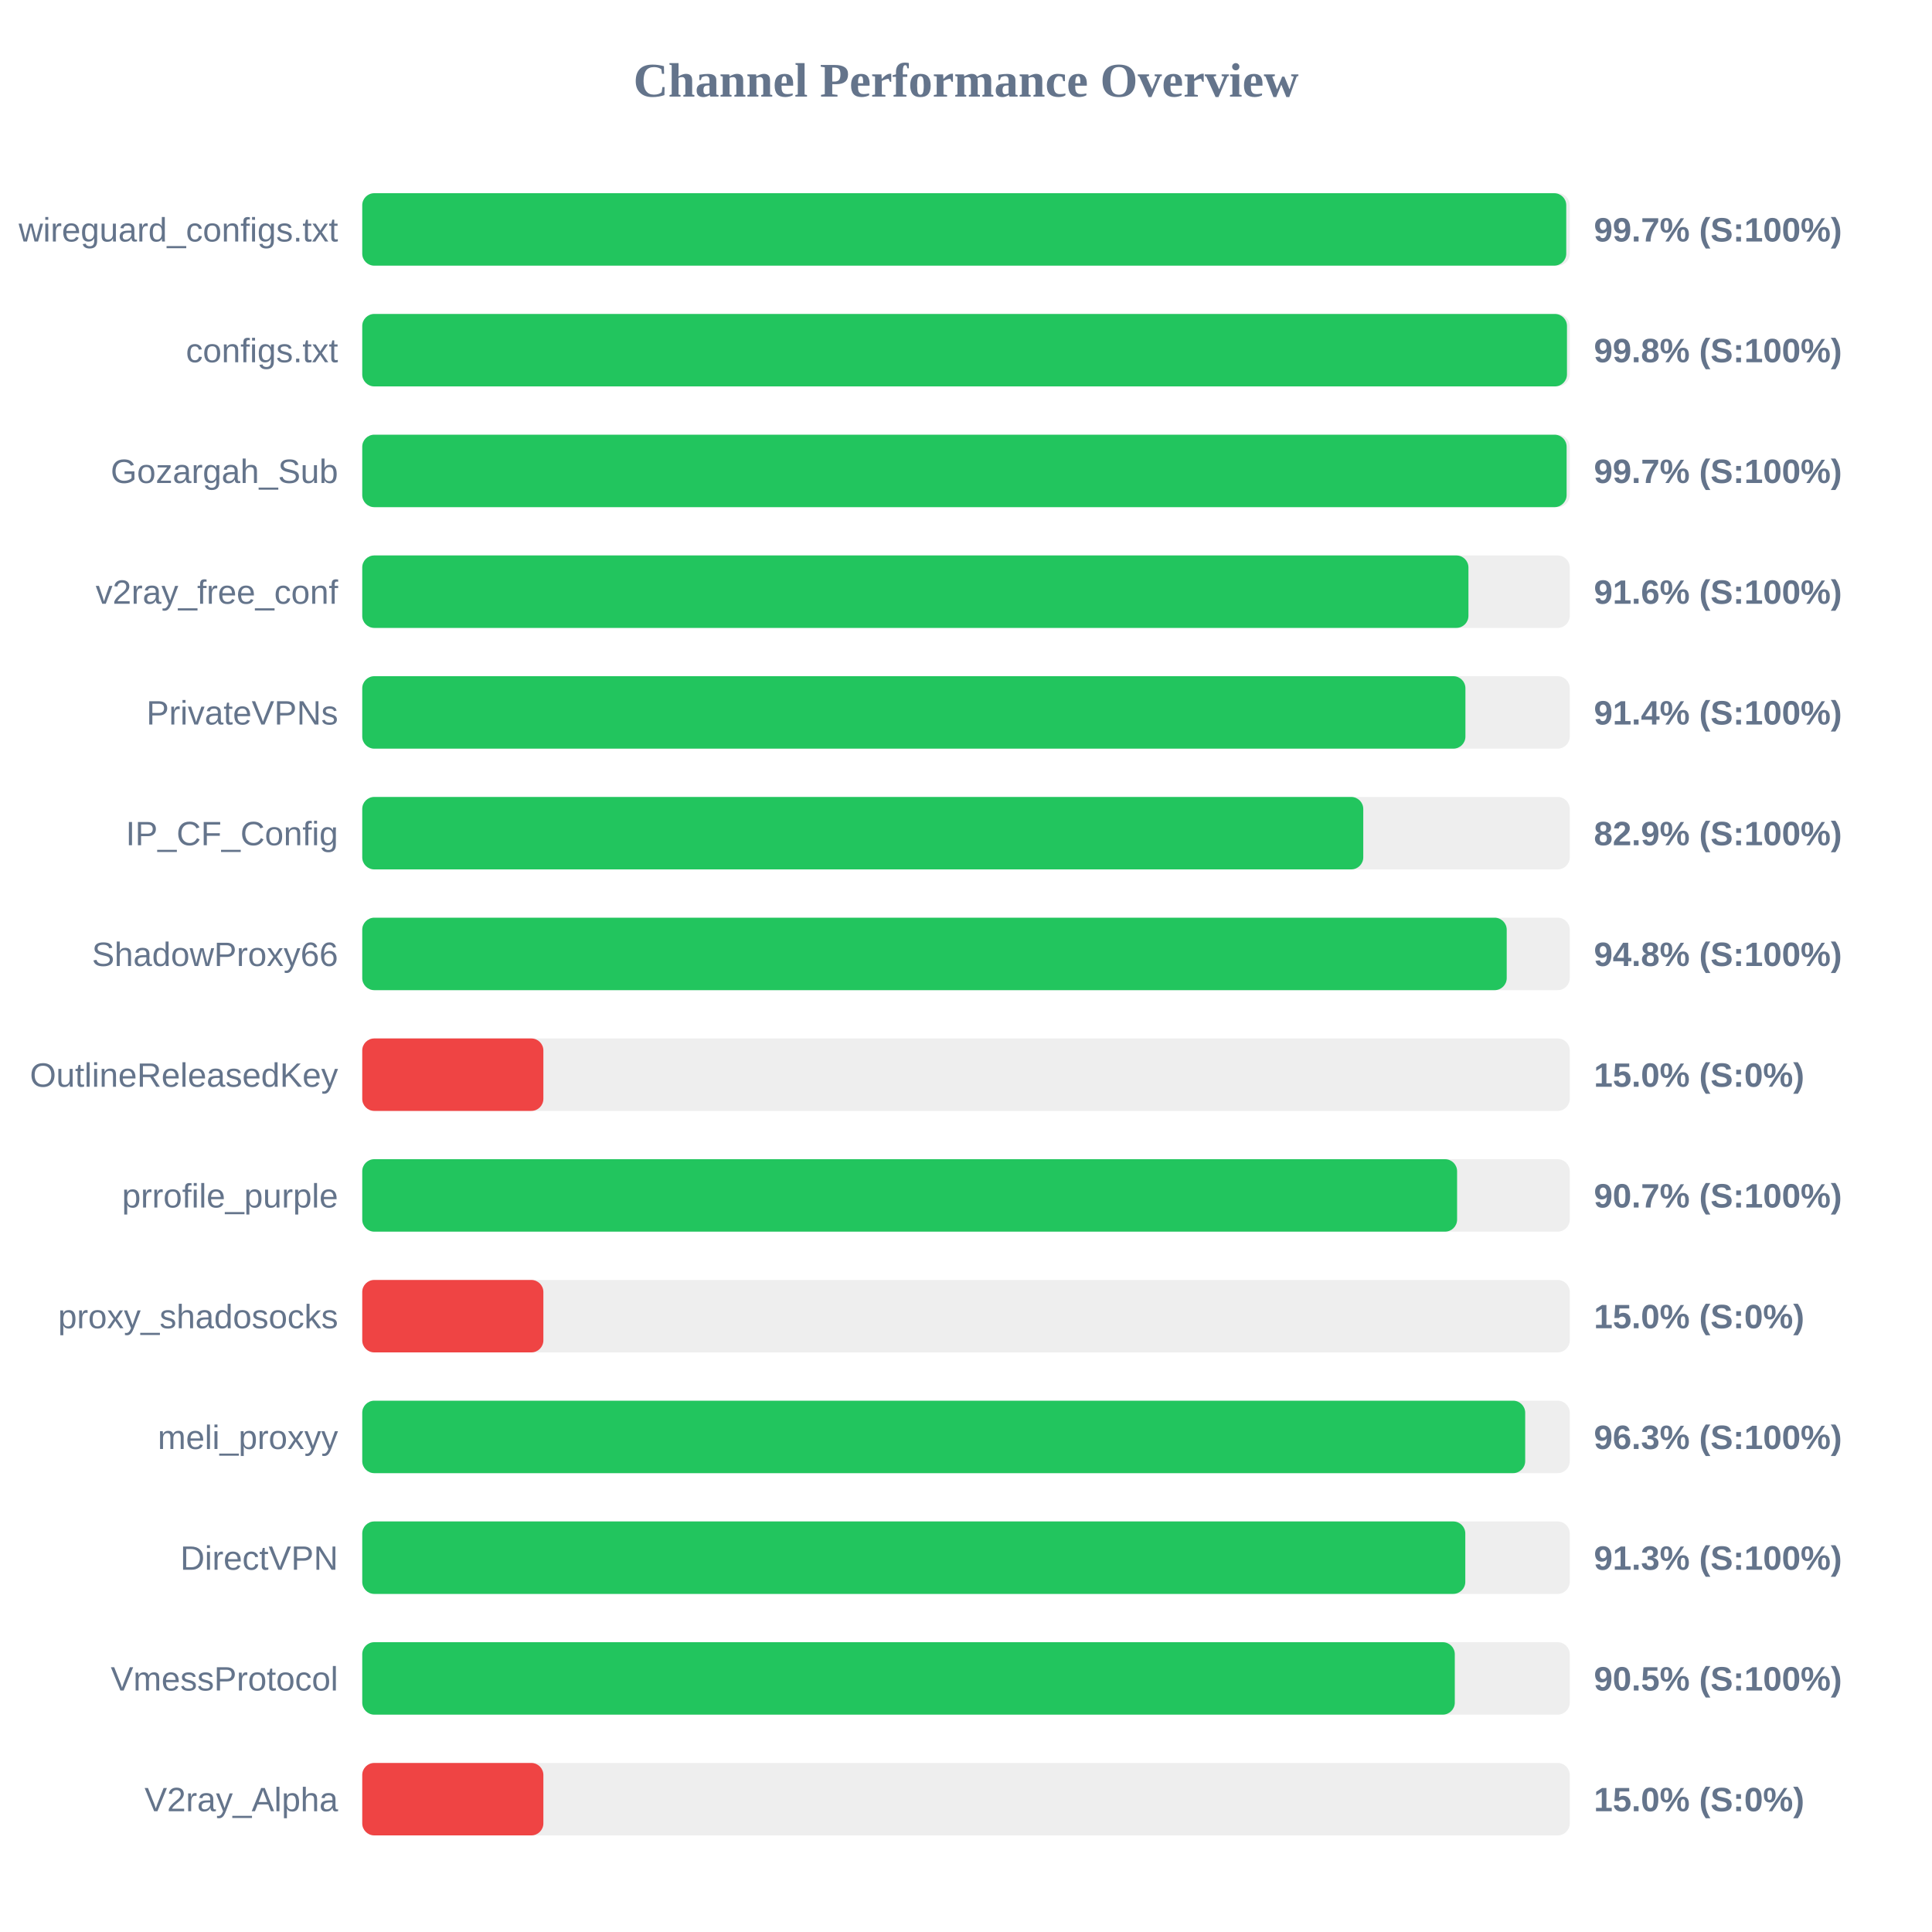
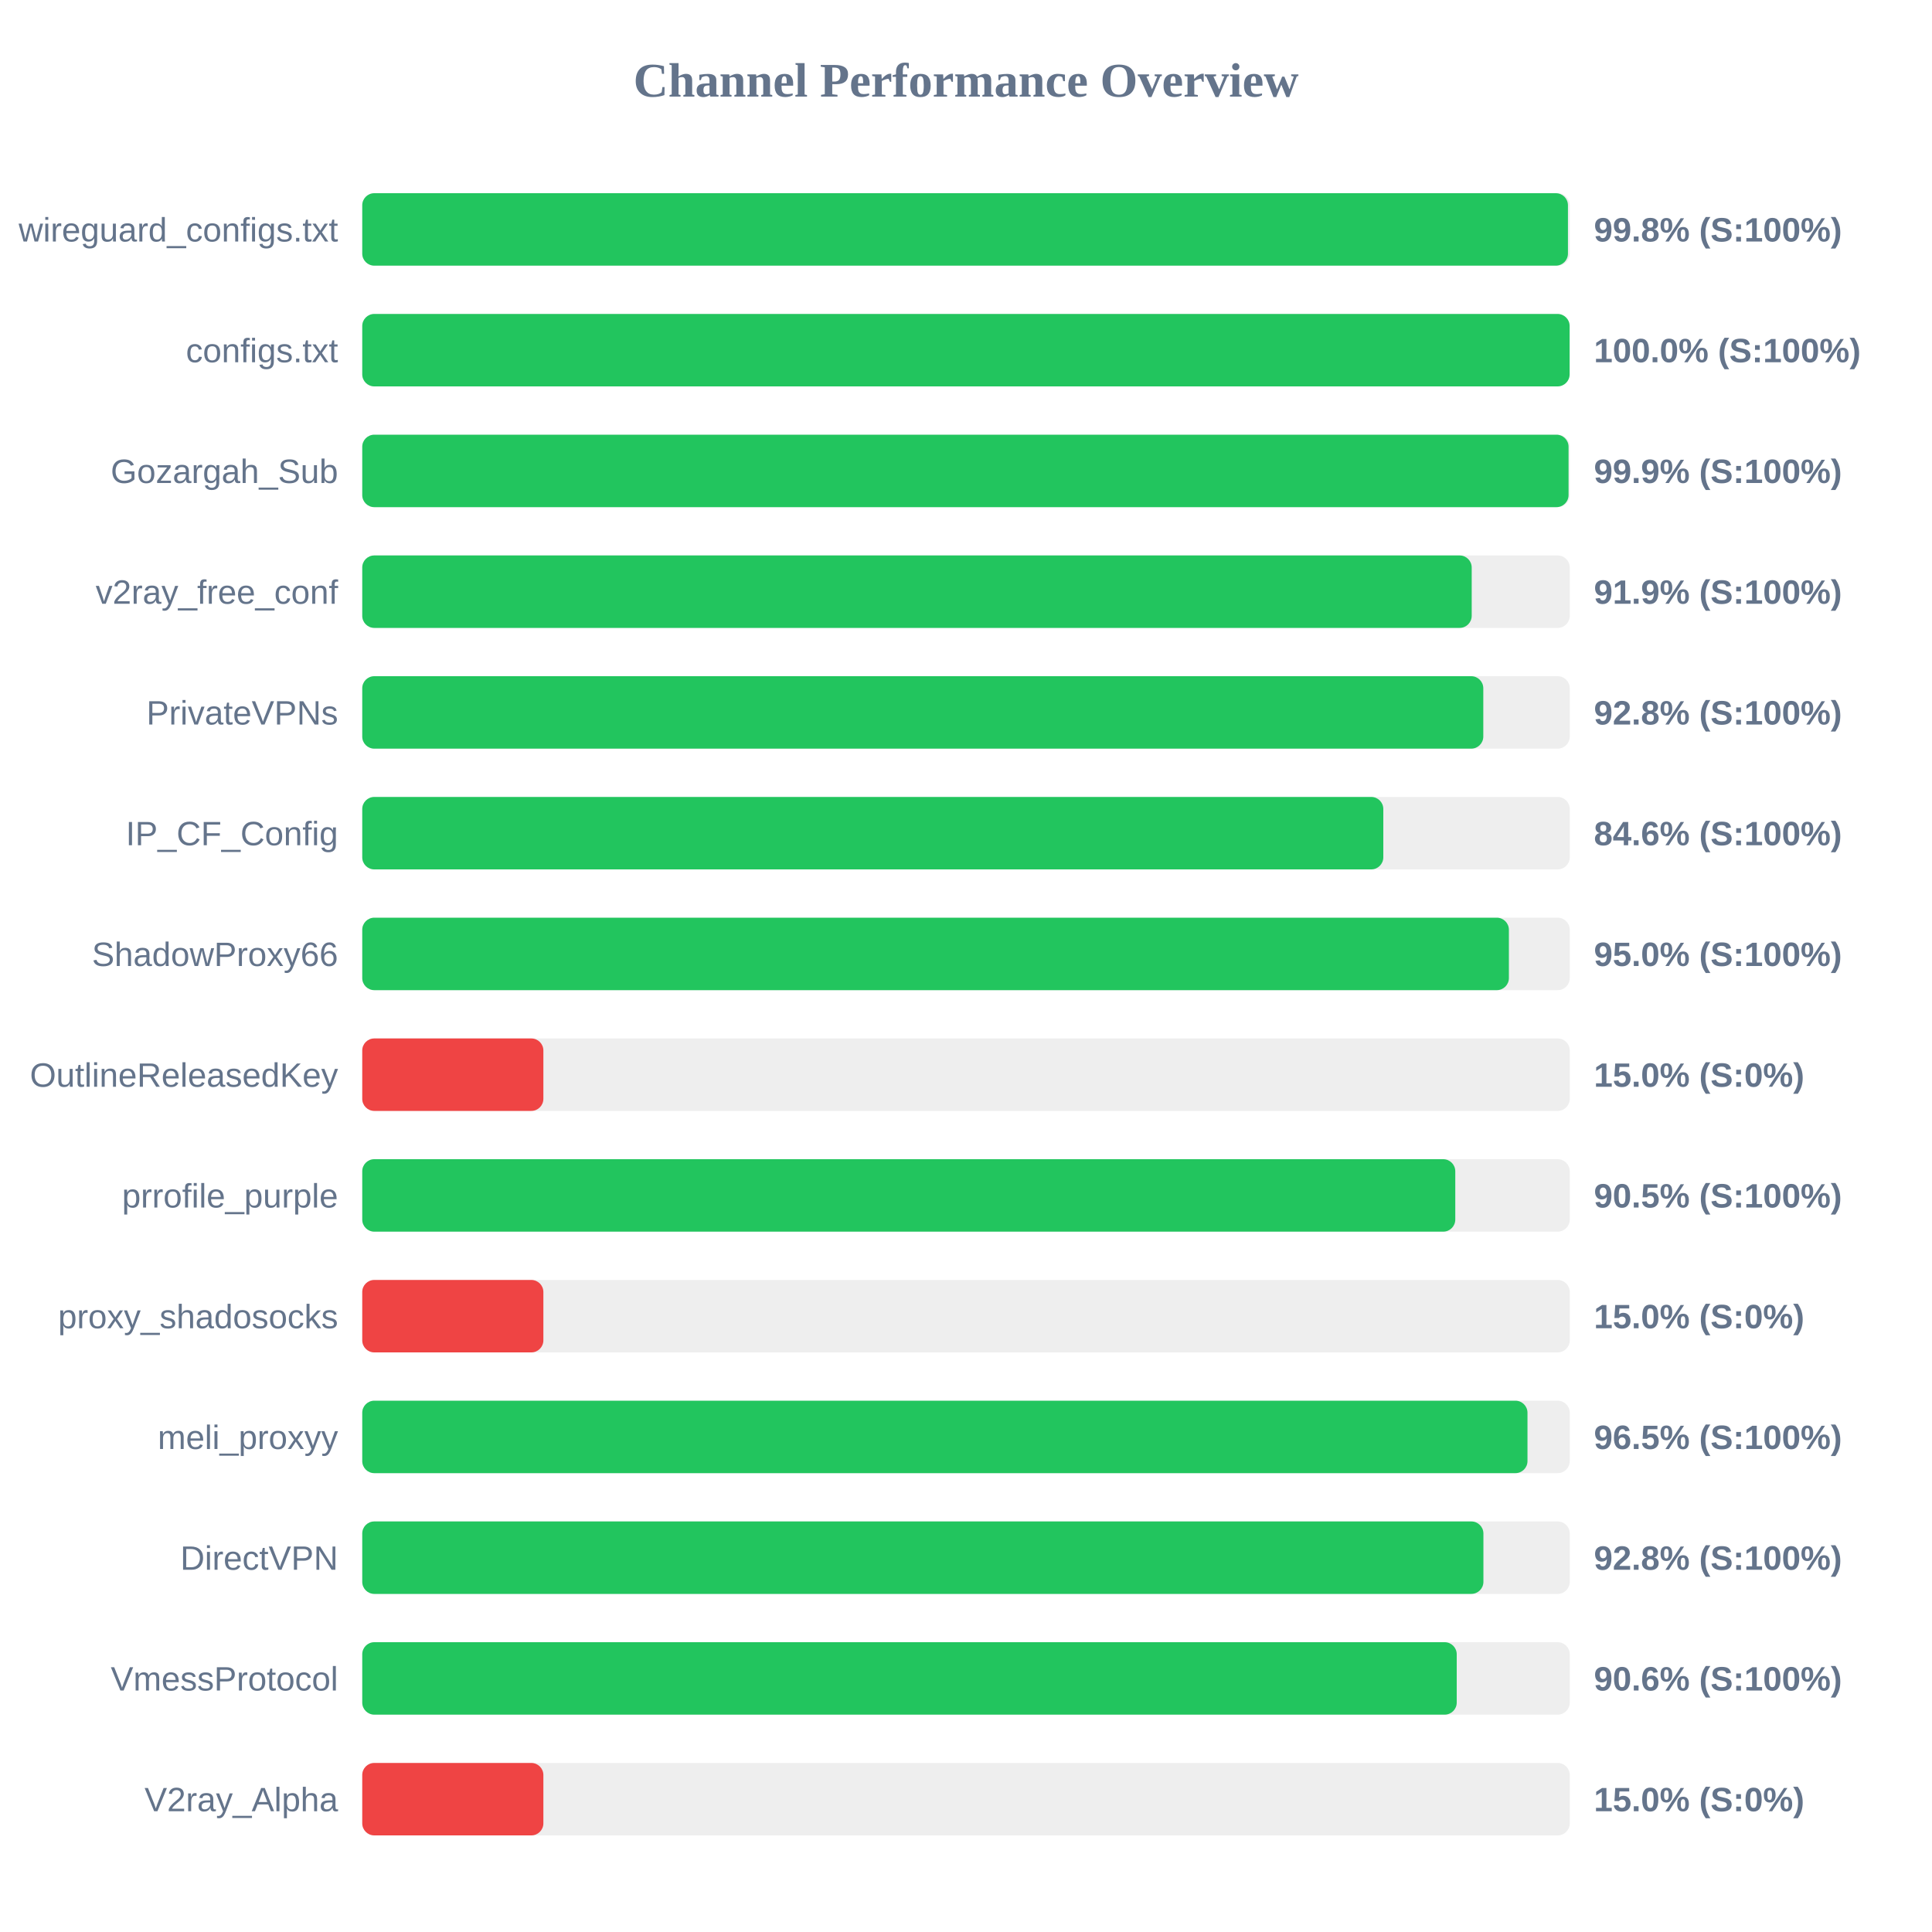
<svg xmlns="http://www.w3.org/2000/svg" width="800" height="800" version="1.1">
  <style>
        .row { font: 14px Arial; fill: #64748b; }
        .score { font: bold 14px Arial; fill: #64748b; }
    </style>
  <text x="400" y="40" text-anchor="middle" font-size="20px" font-weight="bold" fill="#64748b">Channel Performance Overview</text>
  <rect x="150" y="80" width="500" height="30" fill="#eee" rx="5" />
-   <rect x="150" y="80" width="498.55" height="30" fill="#22c55e" rx="5" />
+   <rect x="150" y="80" width="499.25" height="30" fill="#22c55e" rx="5" />
  <text x="140" y="100" text-anchor="end" class="row">wireguard_configs.txt</text>
-   <text x="660" y="100" text-anchor="start" class="score">99.7% (S:100%)</text>
+   <text x="660" y="100" text-anchor="start" class="score">99.8% (S:100%)</text>
  <rect x="150" y="130" width="500" height="30" fill="#eee" rx="5" />
-   <rect x="150" y="130" width="498.85" height="30" fill="#22c55e" rx="5" />
+   <rect x="150" y="130" width="499.95" height="30" fill="#22c55e" rx="5" />
  <text x="140" y="150" text-anchor="end" class="row">configs.txt</text>
-   <text x="660" y="150" text-anchor="start" class="score">99.8% (S:100%)</text>
+   <text x="660" y="150" text-anchor="start" class="score">100.0% (S:100%)</text>
  <rect x="150" y="180" width="500" height="30" fill="#eee" rx="5" />
-   <rect x="150" y="180" width="498.7" height="30" fill="#22c55e" rx="5" />
+   <rect x="150" y="180" width="499.5" height="30" fill="#22c55e" rx="5" />
  <text x="140" y="200" text-anchor="end" class="row">Gozargah_Sub</text>
-   <text x="660" y="200" text-anchor="start" class="score">99.7% (S:100%)</text>
+   <text x="660" y="200" text-anchor="start" class="score">99.9% (S:100%)</text>
  <rect x="150" y="230" width="500" height="30" fill="#eee" rx="5" />
-   <rect x="150" y="230" width="458.05" height="30" fill="#22c55e" rx="5" />
+   <rect x="150" y="230" width="459.4" height="30" fill="#22c55e" rx="5" />
  <text x="140" y="250" text-anchor="end" class="row">v2ray_free_conf</text>
-   <text x="660" y="250" text-anchor="start" class="score">91.6% (S:100%)</text>
+   <text x="660" y="250" text-anchor="start" class="score">91.9% (S:100%)</text>
  <rect x="150" y="280" width="500" height="30" fill="#eee" rx="5" />
-   <rect x="150" y="280" width="456.8" height="30" fill="#22c55e" rx="5" />
+   <rect x="150" y="280" width="464.2" height="30" fill="#22c55e" rx="5" />
  <text x="140" y="300" text-anchor="end" class="row">PrivateVPNs</text>
-   <text x="660" y="300" text-anchor="start" class="score">91.4% (S:100%)</text>
+   <text x="660" y="300" text-anchor="start" class="score">92.8% (S:100%)</text>
  <rect x="150" y="330" width="500" height="30" fill="#eee" rx="5" />
-   <rect x="150" y="330" width="414.5" height="30" fill="#22c55e" rx="5" />
+   <rect x="150" y="330" width="422.8" height="30" fill="#22c55e" rx="5" />
  <text x="140" y="350" text-anchor="end" class="row">IP_CF_Config</text>
-   <text x="660" y="350" text-anchor="start" class="score">82.9% (S:100%)</text>
+   <text x="660" y="350" text-anchor="start" class="score">84.6% (S:100%)</text>
  <rect x="150" y="380" width="500" height="30" fill="#eee" rx="5" />
-   <rect x="150" y="380" width="473.9" height="30" fill="#22c55e" rx="5" />
+   <rect x="150" y="380" width="474.8" height="30" fill="#22c55e" rx="5" />
  <text x="140" y="400" text-anchor="end" class="row">ShadowProxy66</text>
-   <text x="660" y="400" text-anchor="start" class="score">94.8% (S:100%)</text>
+   <text x="660" y="400" text-anchor="start" class="score">95.0% (S:100%)</text>
  <rect x="150" y="430" width="500" height="30" fill="#eee" rx="5" />
  <rect x="150" y="430" width="75.0" height="30" fill="#ef4444" rx="5" />
  <text x="140" y="450" text-anchor="end" class="row">OutlineReleasedKey</text>
  <text x="660" y="450" text-anchor="start" class="score">15.0% (S:0%)</text>
  <rect x="150" y="480" width="500" height="30" fill="#eee" rx="5" />
-   <rect x="150" y="480" width="453.35" height="30" fill="#22c55e" rx="5" />
+   <rect x="150" y="480" width="452.6" height="30" fill="#22c55e" rx="5" />
  <text x="140" y="500" text-anchor="end" class="row">prrofile_purple</text>
-   <text x="660" y="500" text-anchor="start" class="score">90.7% (S:100%)</text>
+   <text x="660" y="500" text-anchor="start" class="score">90.5% (S:100%)</text>
  <rect x="150" y="530" width="500" height="30" fill="#eee" rx="5" />
  <rect x="150" y="530" width="75.0" height="30" fill="#ef4444" rx="5" />
  <text x="140" y="550" text-anchor="end" class="row">proxy_shadosocks</text>
  <text x="660" y="550" text-anchor="start" class="score">15.0% (S:0%)</text>
  <rect x="150" y="580" width="500" height="30" fill="#eee" rx="5" />
-   <rect x="150" y="580" width="481.55" height="30" fill="#22c55e" rx="5" />
+   <rect x="150" y="580" width="482.5" height="30" fill="#22c55e" rx="5" />
  <text x="140" y="600" text-anchor="end" class="row">meli_proxyy</text>
-   <text x="660" y="600" text-anchor="start" class="score">96.3% (S:100%)</text>
+   <text x="660" y="600" text-anchor="start" class="score">96.5% (S:100%)</text>
  <rect x="150" y="630" width="500" height="30" fill="#eee" rx="5" />
-   <rect x="150" y="630" width="456.75" height="30" fill="#22c55e" rx="5" />
+   <rect x="150" y="630" width="464.25" height="30" fill="#22c55e" rx="5" />
  <text x="140" y="650" text-anchor="end" class="row">DirectVPN</text>
-   <text x="660" y="650" text-anchor="start" class="score">91.3% (S:100%)</text>
+   <text x="660" y="650" text-anchor="start" class="score">92.8% (S:100%)</text>
  <rect x="150" y="680" width="500" height="30" fill="#eee" rx="5" />
-   <rect x="150" y="680" width="452.4" height="30" fill="#22c55e" rx="5" />
+   <rect x="150" y="680" width="453.2" height="30" fill="#22c55e" rx="5" />
  <text x="140" y="700" text-anchor="end" class="row">VmessProtocol</text>
-   <text x="660" y="700" text-anchor="start" class="score">90.5% (S:100%)</text>
+   <text x="660" y="700" text-anchor="start" class="score">90.6% (S:100%)</text>
  <rect x="150" y="730" width="500" height="30" fill="#eee" rx="5" />
  <rect x="150" y="730" width="75.0" height="30" fill="#ef4444" rx="5" />
  <text x="140" y="750" text-anchor="end" class="row">V2ray_Alpha</text>
  <text x="660" y="750" text-anchor="start" class="score">15.0% (S:0%)</text>
</svg>
